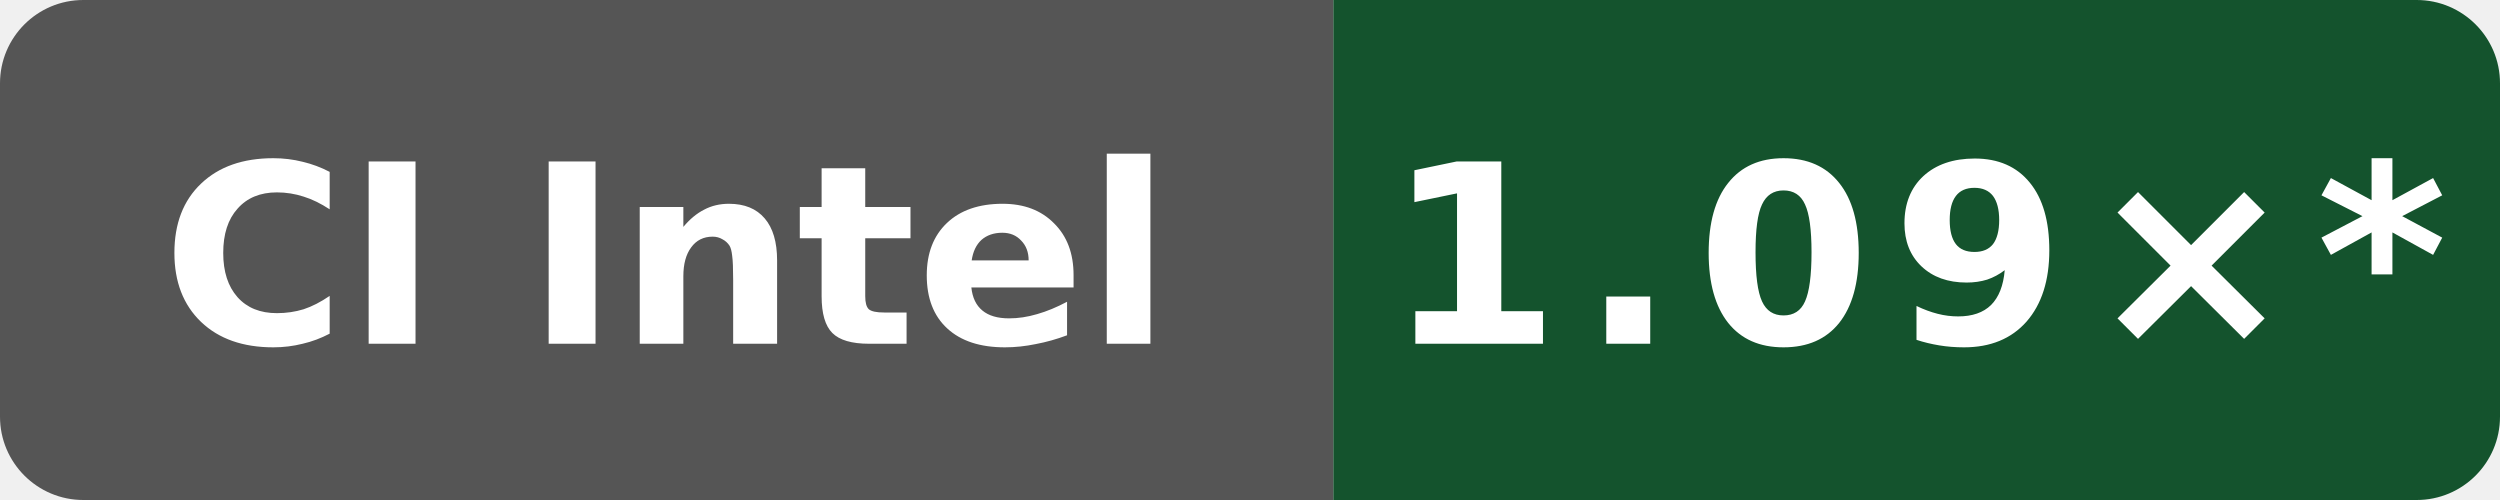
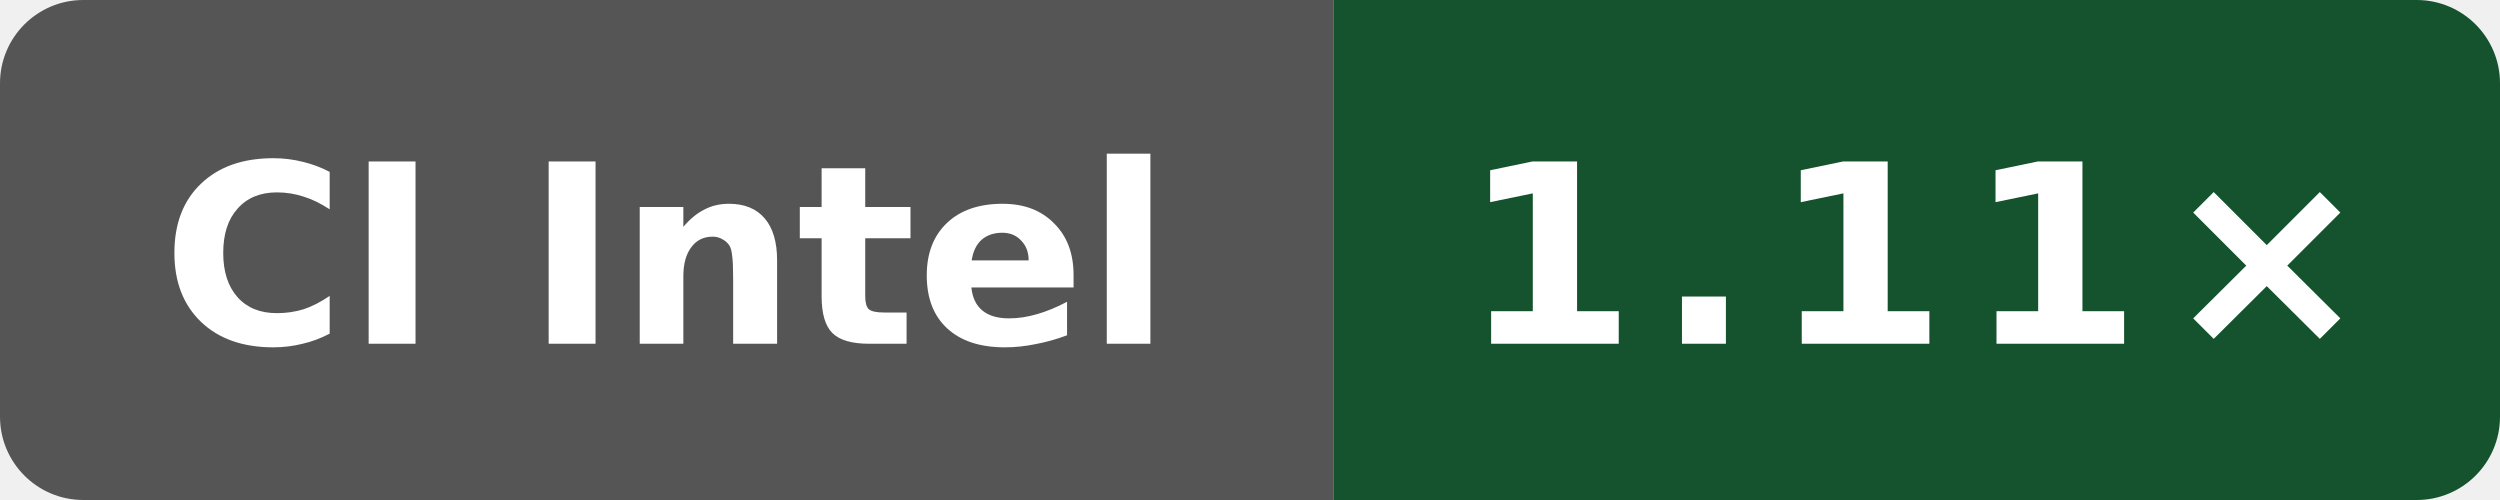
- <svg xmlns="http://www.w3.org/2000/svg" data-original-label="index-cpp runtime-gcc; INTEL(R) XEON(R) PLATINUM 8573C; revision 393bcf16e6a1102a419fcfd176ee8b4bcb60b16a" data-original-message="1.09×" width="120" height="24" viewBox="0 0 120 24" role="img" aria-label="index-cpp runtime-gcc; INTEL(R) XEON(R) PLATINUM 8573C; revision 393bcf16e6a1102a419fcfd176ee8b4bcb60b16a; measured 393bcf16e6a1102a419fcfd176ee8b4bcb60b16a; 62 commits behind main: 1.09×*">
+ <svg xmlns="http://www.w3.org/2000/svg" data-original-label="index-cpp runtime-gcc; Intel(R) Xeon(R) 6975P-C; revision bb09801053e48486beebe014071a71353ce9be0b" data-original-message="1.11×" width="120" height="24" viewBox="0 0 120 24" role="img" aria-label="index-cpp runtime-gcc; Intel(R) Xeon(R) 6975P-C; revision bb09801053e48486beebe014071a71353ce9be0b; measured bb09801053e48486beebe014071a71353ce9be0b; 0 commits behind main: 1.11×">
  <defs>
    <clipPath id="badge">
      <rect width="120" height="24" rx="4" />
    </clipPath>
  </defs>
  <g clip-path="url(#badge)">
    <rect width="64" height="24" fill="#555" />
    <rect x="64" width="56" height="24" fill="#14532d" />
  </g>
  <text x="32" y="16.5" fill="#fff" text-anchor="middle" font-family="Verdana,Geneva,DejaVu Sans,sans-serif" font-size="12" font-weight="700" textLength="52" lengthAdjust="spacingAndGlyphs">CI Intel</text>
-   <text x="92" y="16.5" fill="#fff" text-anchor="middle" font-family="Verdana,Geneva,DejaVu Sans,sans-serif" font-size="12" font-weight="700" letter-spacing="1" textLength="44" lengthAdjust="spacingAndGlyphs">1.09×*</text>
+   <text x="92" y="16.5" fill="#fff" text-anchor="middle" font-family="Verdana,Geneva,DejaVu Sans,sans-serif" font-size="12" font-weight="700" letter-spacing="1" textLength="39" lengthAdjust="spacingAndGlyphs">1.11×</text>
</svg>
